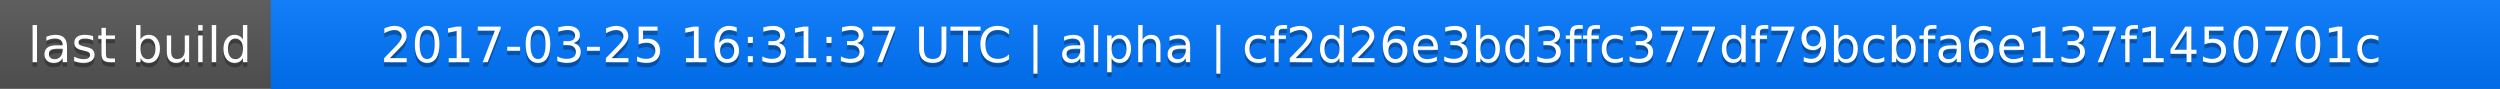
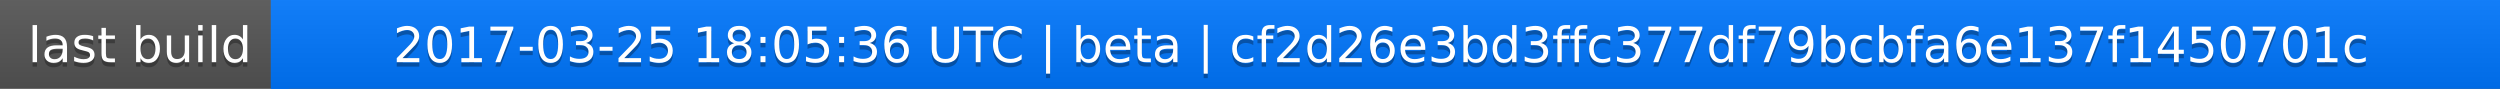
<svg xmlns="http://www.w3.org/2000/svg" width="563" height="20">
  <linearGradient id="a" x2="0" y2="100%">
    <stop offset="0" stop-color="#bbb" stop-opacity=".1" />
    <stop offset="1" stop-opacity=".1" />
  </linearGradient>
  <rect rx="0" width="563" height="20" fill="#555" />
  <rect rx="0" x="61" width="502" height="20" fill="#07f" />
  <path fill="#07f" d="M61 0h4v20h-4z" />
  <rect rx="0" width="563" height="20" fill="url(#a)" />
  <g fill="#fff" text-anchor="middle" font-family="DejaVu Sans,Verdana,Geneva,sans-serif" font-size="11">
    <text x="31.5" y="15" fill="#010101" fill-opacity=".3">last build</text>
    <text x="31.5" y="14">last build</text>
-     <text x="311" y="15" fill="#010101" fill-opacity=".3">2017-03-25 16:31:37 UTC | alpha | cf2d26e3bd3ffc377df79bcbfa6e137f1450701c</text>
-     <text x="311" y="14">2017-03-25 16:31:37 UTC | alpha | cf2d26e3bd3ffc377df79bcbfa6e137f1450701c</text>
+     <text x="311" y="15" fill="#010101" fill-opacity=".3">2017-03-25 18:05:36 UTC | beta | cf2d26e3bd3ffc377df79bcbfa6e137f1450701c</text>
+     <text x="311" y="14">2017-03-25 18:05:36 UTC | beta | cf2d26e3bd3ffc377df79bcbfa6e137f1450701c</text>
  </g>
</svg>
